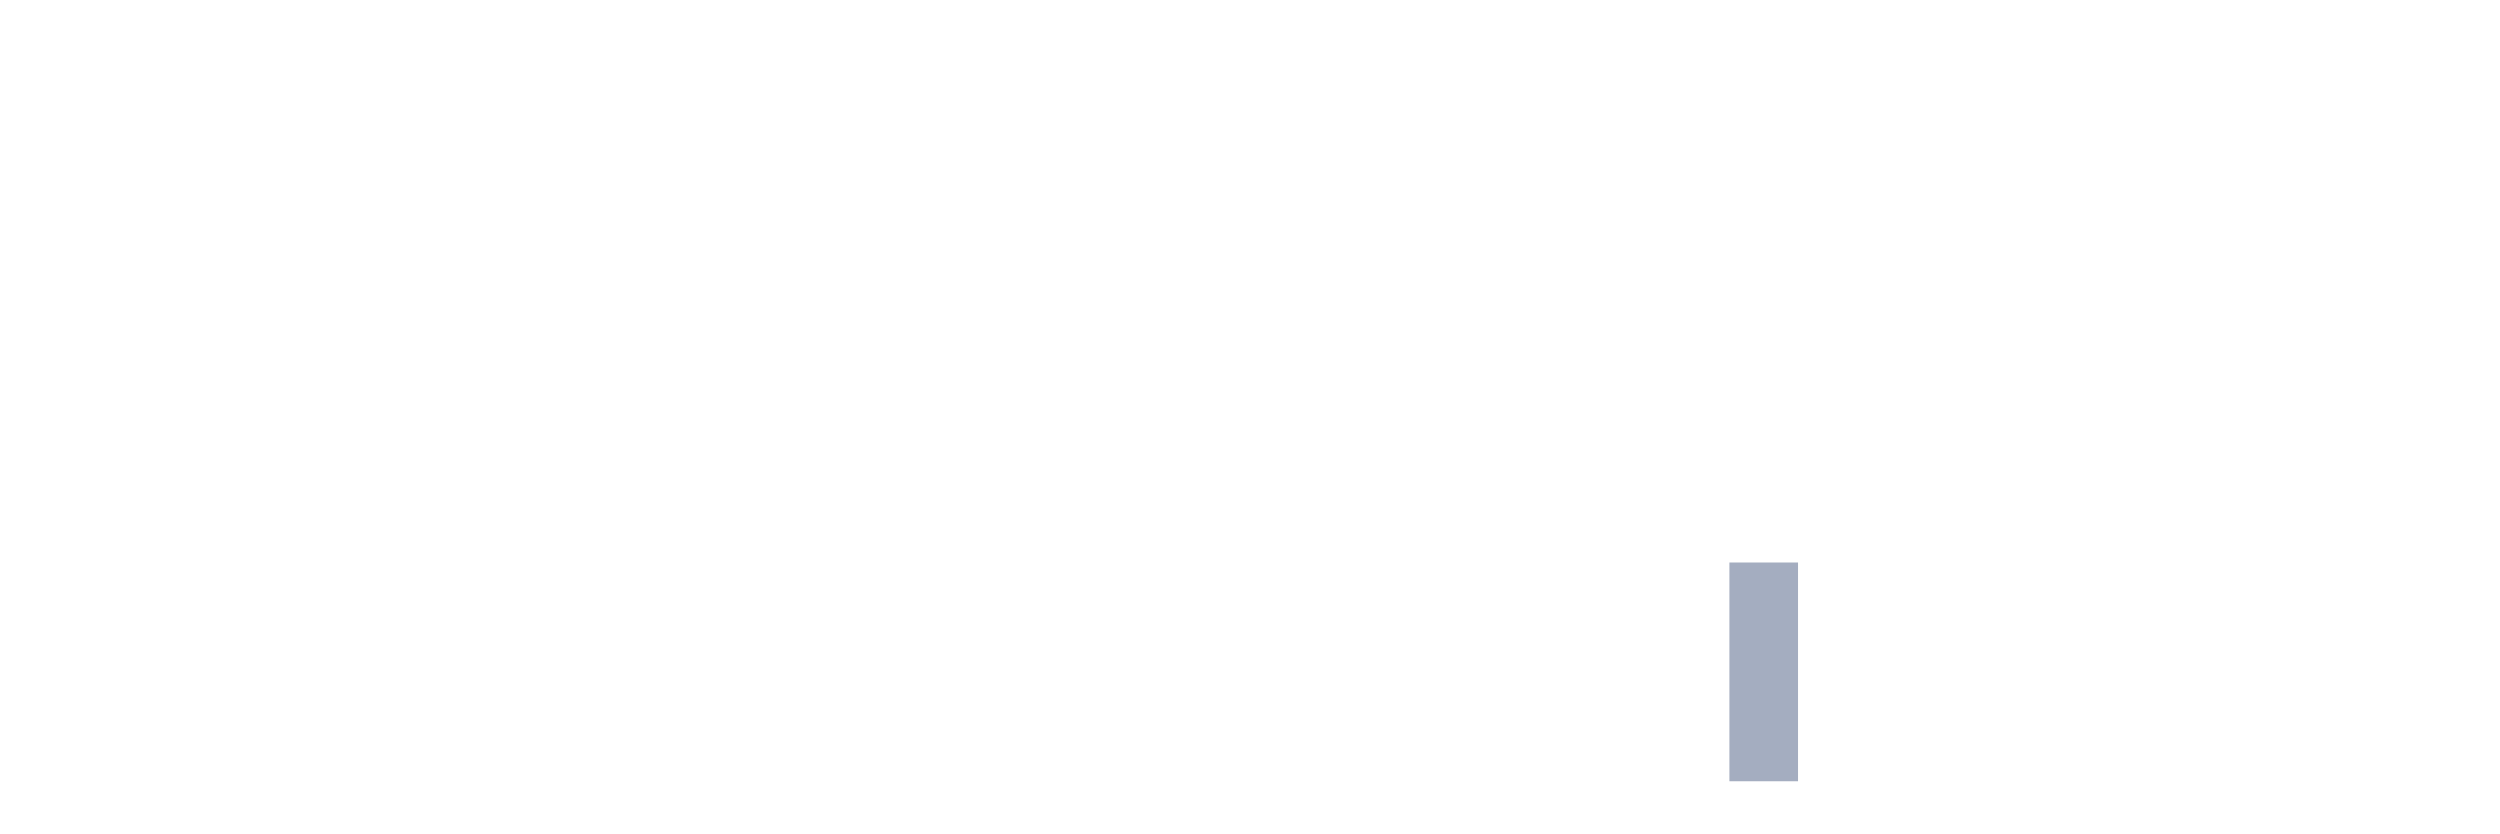
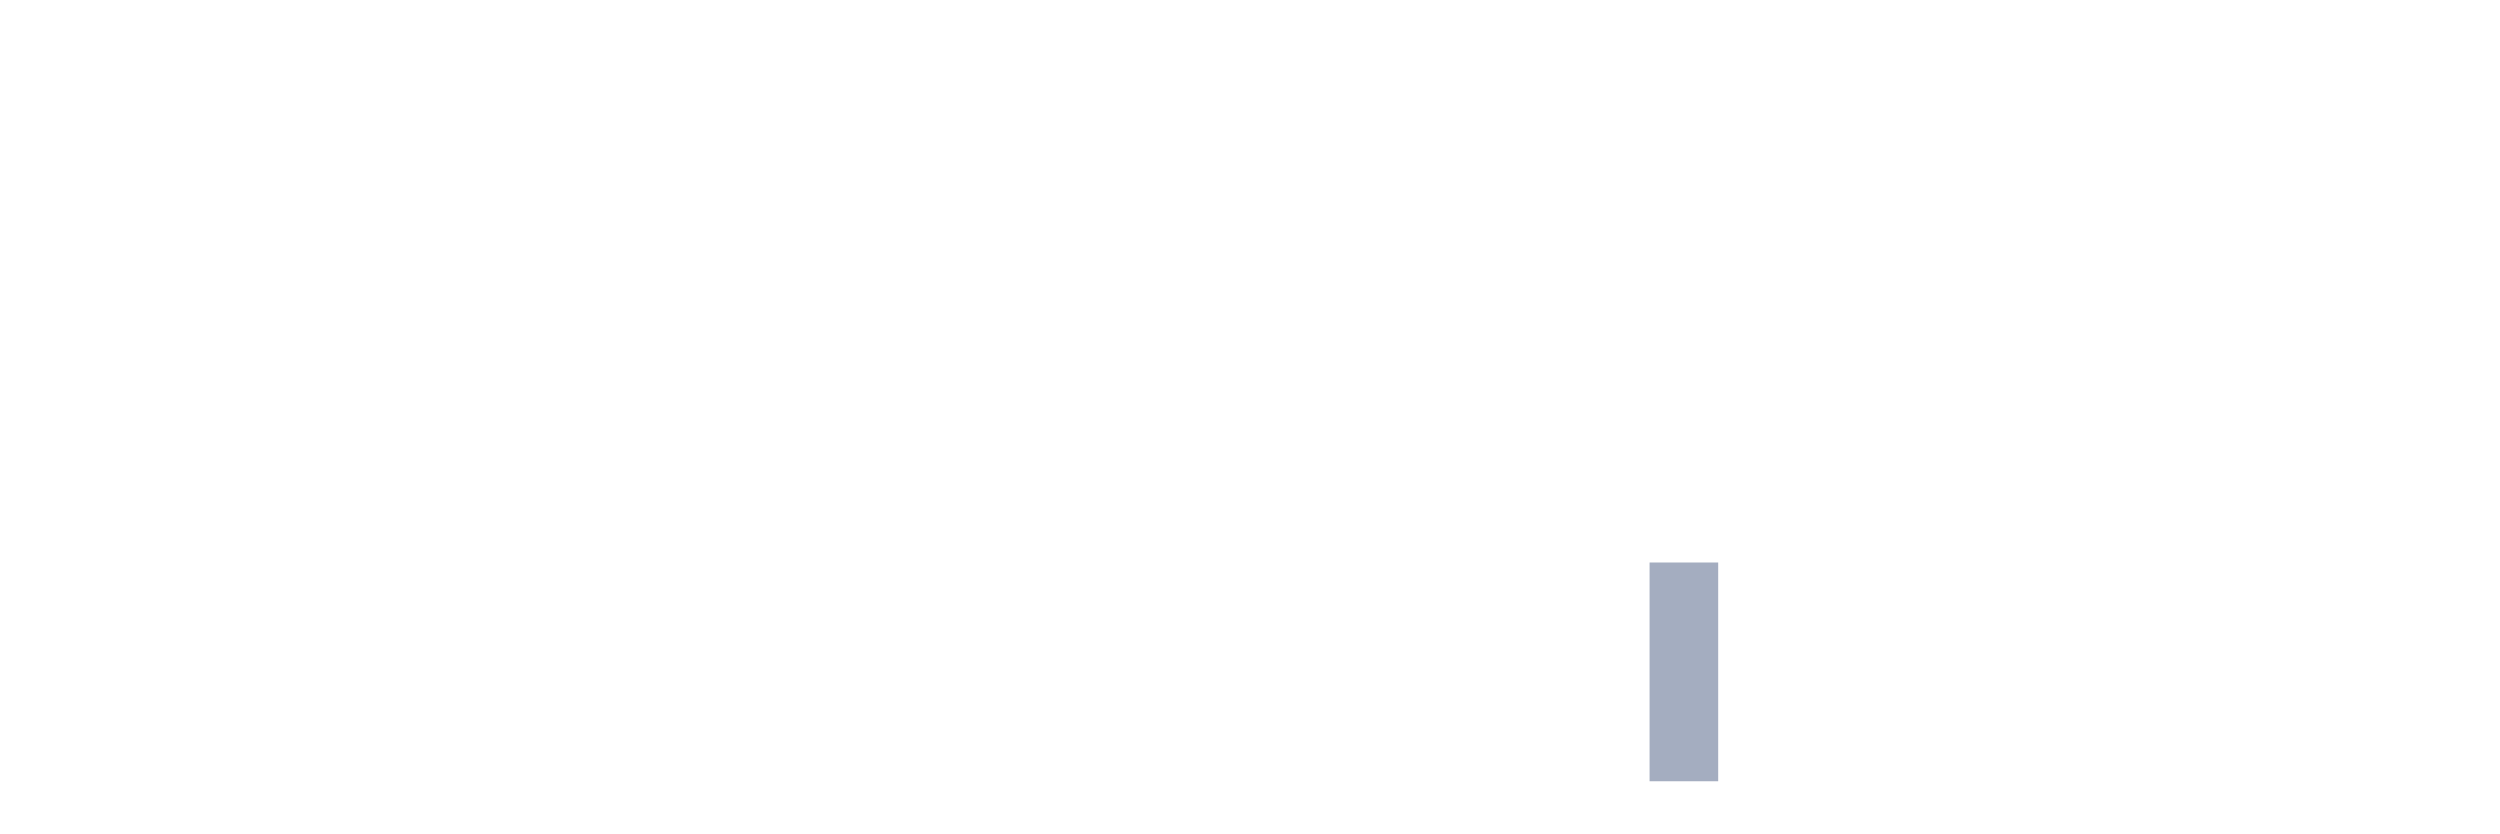
<svg xmlns="http://www.w3.org/2000/svg" viewBox="0 0 480 160">
  <g transform="translate(10,10)">
    <rect class="bar" x="0.153" width="13.175" y="140" height="0" fill="rgb(164,173,192)" />
    <rect class="bar" x="15.482" width="13.175" y="140" height="0" fill="rgb(164,173,192)" />
    <rect class="bar" x="30.81" width="13.175" y="140" height="0" fill="rgb(164,173,192)" />
    <rect class="bar" x="46.138" width="13.175" y="140" height="0" fill="rgb(164,173,192)" />
    <rect class="bar" x="61.466" width="13.175" y="140" height="0" fill="rgb(164,173,192)" />
    <rect class="bar" x="76.794" width="13.175" y="140" height="0" fill="rgb(164,173,192)" />
    <rect class="bar" x="92.123" width="13.175" y="140" height="0" fill="rgb(164,173,192)" />
    <rect class="bar" x="107.451" width="13.175" y="140" height="0" fill="rgb(164,173,192)" />
    <rect class="bar" x="122.779" width="13.175" y="140" height="0" fill="rgb(164,173,192)" />
    <rect class="bar" x="138.107" width="13.175" y="140" height="0" fill="rgb(164,173,192)" />
    <rect class="bar" x="153.436" width="13.175" y="140" height="0" fill="rgb(164,173,192)" />
    <rect class="bar" x="168.764" width="13.175" y="140" height="0" fill="rgb(164,173,192)" />
    <rect class="bar" x="184.092" width="13.175" y="140" height="0" fill="rgb(164,173,192)" />
    <rect class="bar" x="199.42" width="13.175" y="140" height="0" fill="rgb(164,173,192)" />
    <rect class="bar" x="214.748" width="13.175" y="140" height="0" fill="rgb(164,173,192)" />
    <rect class="bar" x="230.077" width="13.175" y="140" height="0" fill="rgb(164,173,192)" />
    <rect class="bar" x="245.405" width="13.175" y="140" height="0" fill="rgb(164,173,192)" />
    <rect class="bar" x="260.733" width="13.175" y="140" height="0" fill="rgb(164,173,192)" />
    <rect class="bar" x="276.061" width="13.175" y="140" height="0" fill="rgb(164,173,192)" />
    <rect class="bar" x="291.39" width="13.175" y="140" height="0" fill="rgb(164,173,192)" />
-     <rect class="bar" x="306.718" width="13.175" y="140" height="0" fill="rgb(164,173,192)" />
-     <rect class="bar" x="322.046" width="13.175" y="98" height="42" fill="rgb(164,173,192)" />
+     <rect class="bar" x="306.718" width="13.175" y="98" height="42" fill="rgb(164,173,192)" />
+     <rect class="bar" x="322.046" width="13.175" y="140" height="0" fill="rgb(164,173,192)" />
    <rect class="bar" x="337.374" width="13.175" y="140" height="0" fill="rgb(164,173,192)" />
    <rect class="bar" x="352.702" width="13.175" y="140" height="0" fill="rgb(164,173,192)" />
    <rect class="bar" x="368.031" width="13.175" y="140" height="0" fill="rgb(164,173,192)" />
    <rect class="bar" x="383.359" width="13.175" y="140" height="0" fill="rgb(164,173,192)" />
    <rect class="bar" x="398.687" width="13.175" y="140" height="0" fill="rgb(164,173,192)" />
    <rect class="bar" x="414.015" width="13.175" y="140" height="0" fill="rgb(164,173,192)" />
    <rect class="bar" x="429.344" width="13.175" y="140" height="0" fill="rgb(164,173,192)" />
    <rect class="bar" x="444.672" width="13.175" y="140" height="0" fill="rgb(164,173,192)" />
  </g>
</svg>
